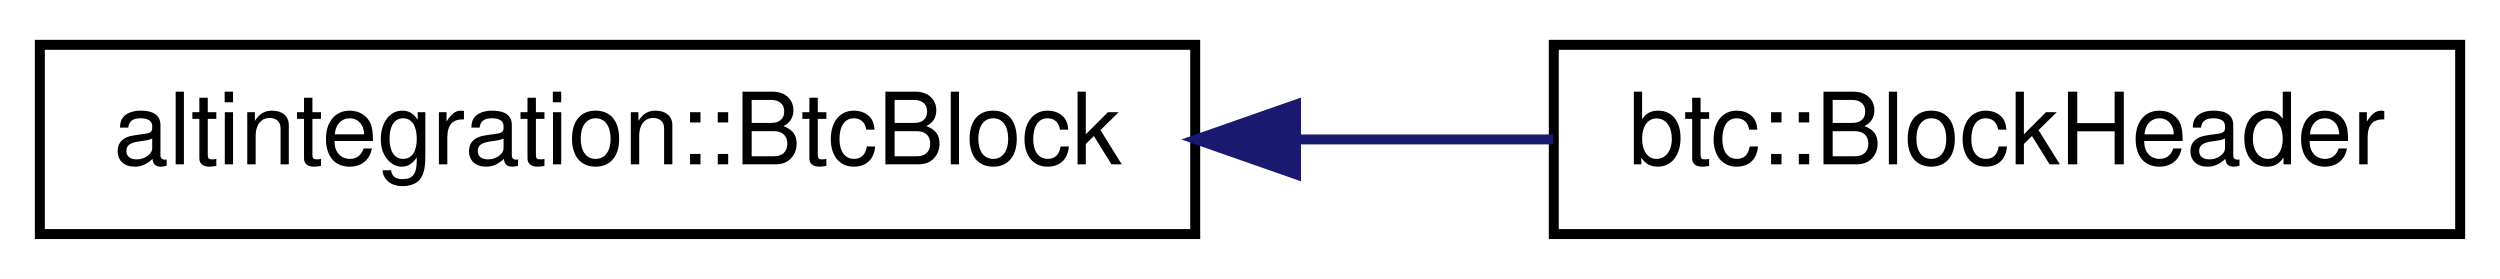
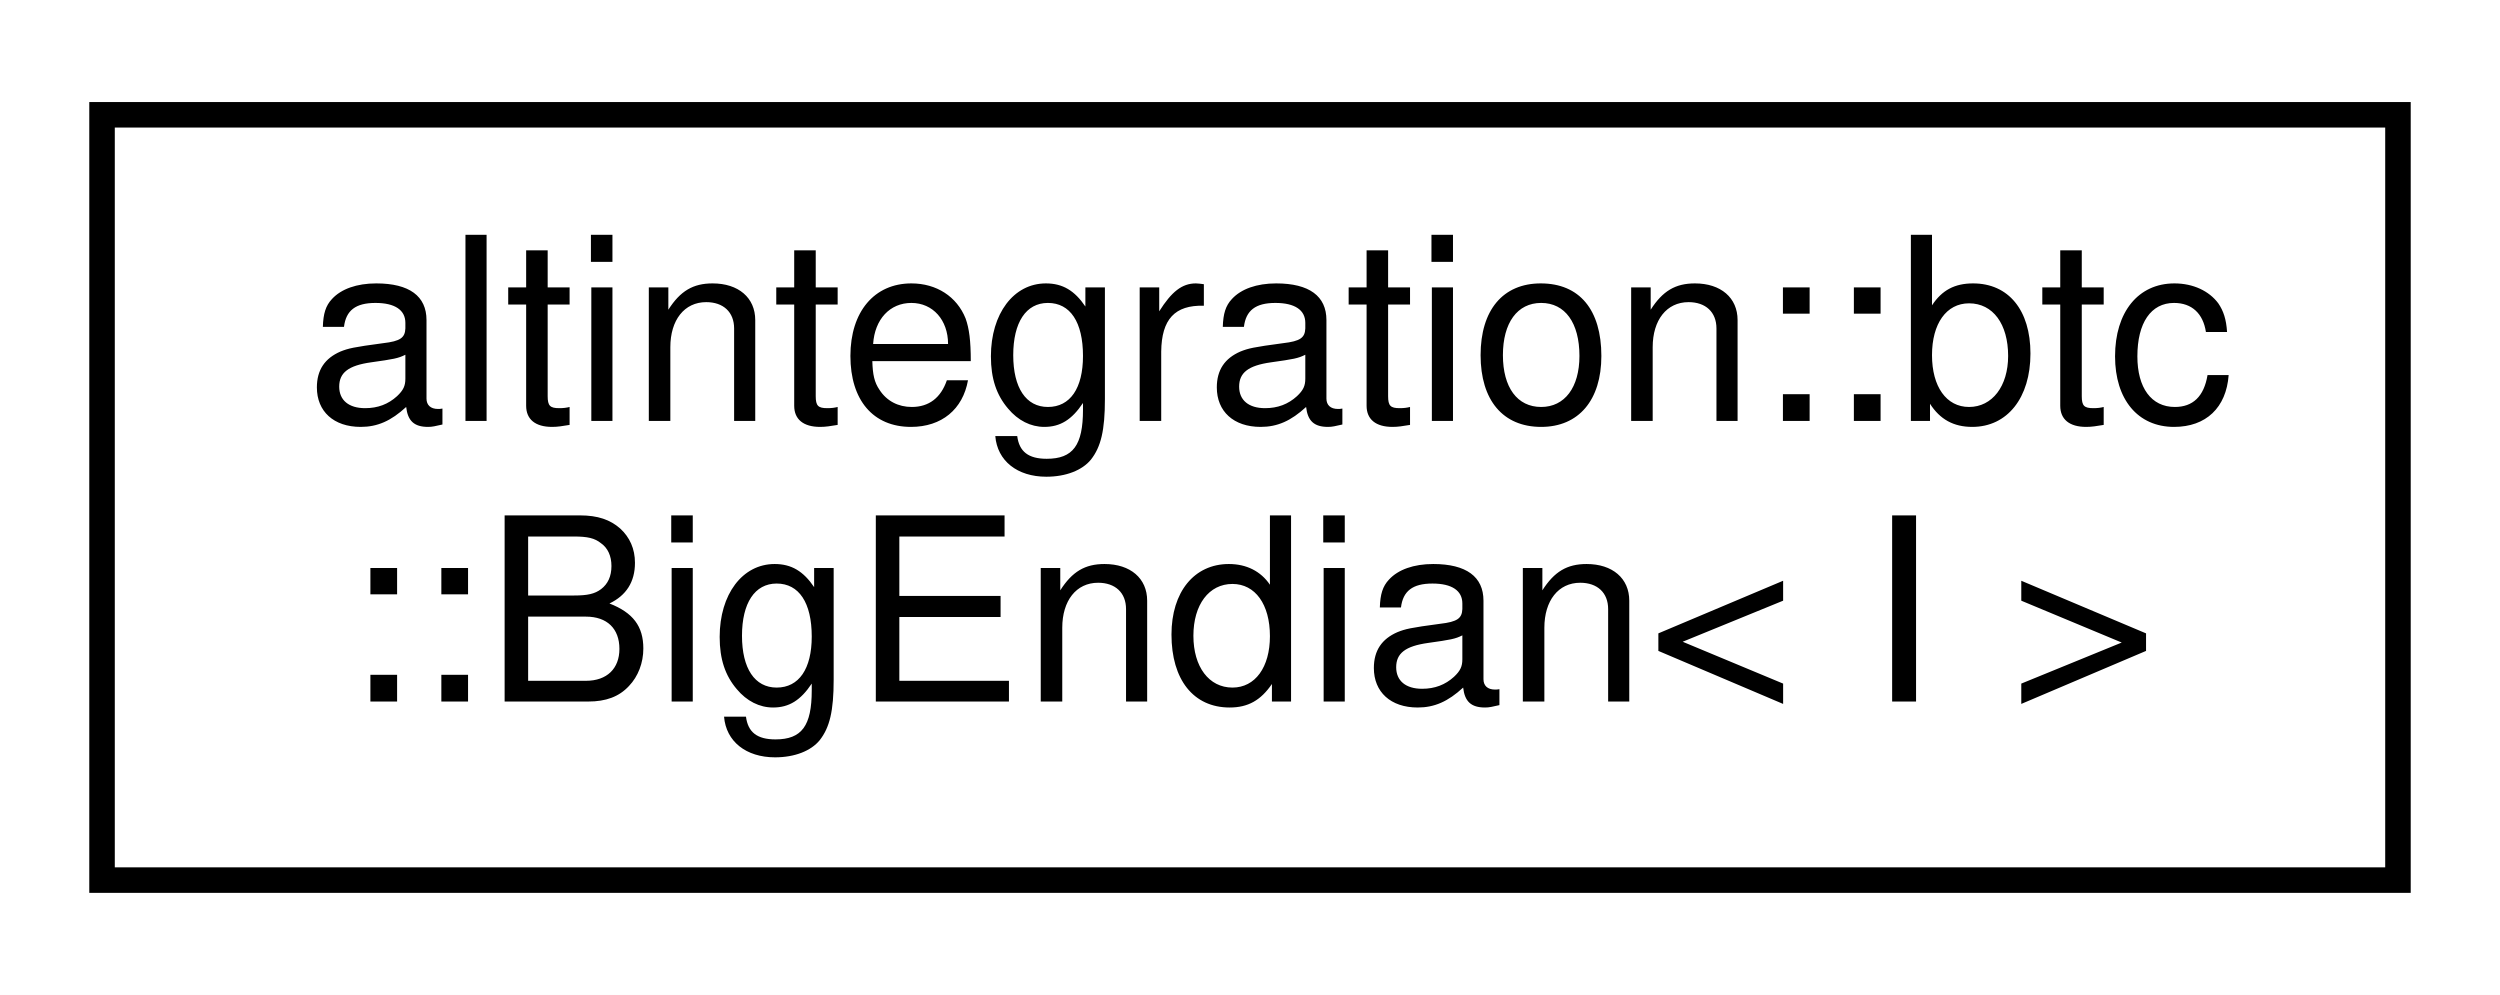
- <svg xmlns="http://www.w3.org/2000/svg" xmlns:xlink="http://www.w3.org/1999/xlink" width="251pt" height="28pt" viewBox="0.00 0.00 251.00 28.00">
-   <g id="graph0" class="graph" transform="scale(1 1) rotate(0) translate(4 24)">
-     <polygon fill="white" stroke="transparent" points="-4,4 -4,-24 247,-24 247,4 -4,4" />
+ <svg xmlns="http://www.w3.org/2000/svg" xmlns:xlink="http://www.w3.org/1999/xlink" width="98pt" height="39pt" viewBox="0.00 0.00 98.00 39.00">
+   <g id="graph0" class="graph" transform="scale(1 1) rotate(0) translate(4 35)">
+     <polygon fill="white" stroke="transparent" points="-4,4 -4,-35 94,-35 94,4 -4,4" />
    <g id="node1" class="node">
      <g id="a_node1">
-         <a xlink:href="structaltintegration_1_1BtcBlock.html" target="_top" xlink:title="Bitcoin block.">
-           <polygon fill="white" stroke="black" points="0,-0.5 0,-19.5 116,-19.5 116,-0.5 0,-0.5" />
-           <text text-anchor="middle" x="58" y="-7.5" font-family="Helvetica,sans-Serif" font-size="10.00">altintegration::BtcBlock</text>
+         <a xlink:href="classaltintegration_1_1btc_1_1BigEndian.html" target="_top" xlink:title="Serialization wrapper class for big-endian integers.">
+           <polygon fill="white" stroke="black" points="0,-0.5 0,-30.5 90,-30.5 90,-0.5 0,-0.5" />
+           <text text-anchor="start" x="8" y="-18.5" font-family="Helvetica,sans-Serif" font-size="10.00">altintegration::btc</text>
+           <text text-anchor="middle" x="45" y="-7.5" font-family="Helvetica,sans-Serif" font-size="10.00">::BigEndian&lt; I &gt;</text>
        </a>
      </g>
    </g>
-     <g id="node2" class="node">
-       <g id="a_node2">
-         <a xlink:href="structbtc_1_1BlockHeader.html" target="_top" xlink:title=" ">
-           <polygon fill="white" stroke="black" points="152,-0.5 152,-19.5 243,-19.5 243,-0.5 152,-0.5" />
-           <text text-anchor="middle" x="197.5" y="-7.5" font-family="Helvetica,sans-Serif" font-size="10.00">btc::BlockHeader</text>
-         </a>
-       </g>
-     </g>
-     <g id="edge1" class="edge">
-       <path fill="none" stroke="midnightblue" d="M126.28,-10C134.99,-10 143.72,-10 151.92,-10" />
-       <polygon fill="midnightblue" stroke="midnightblue" points="126.12,-6.5 116.12,-10 126.12,-13.5 126.12,-6.5" />
-     </g>
  </g>
</svg>
